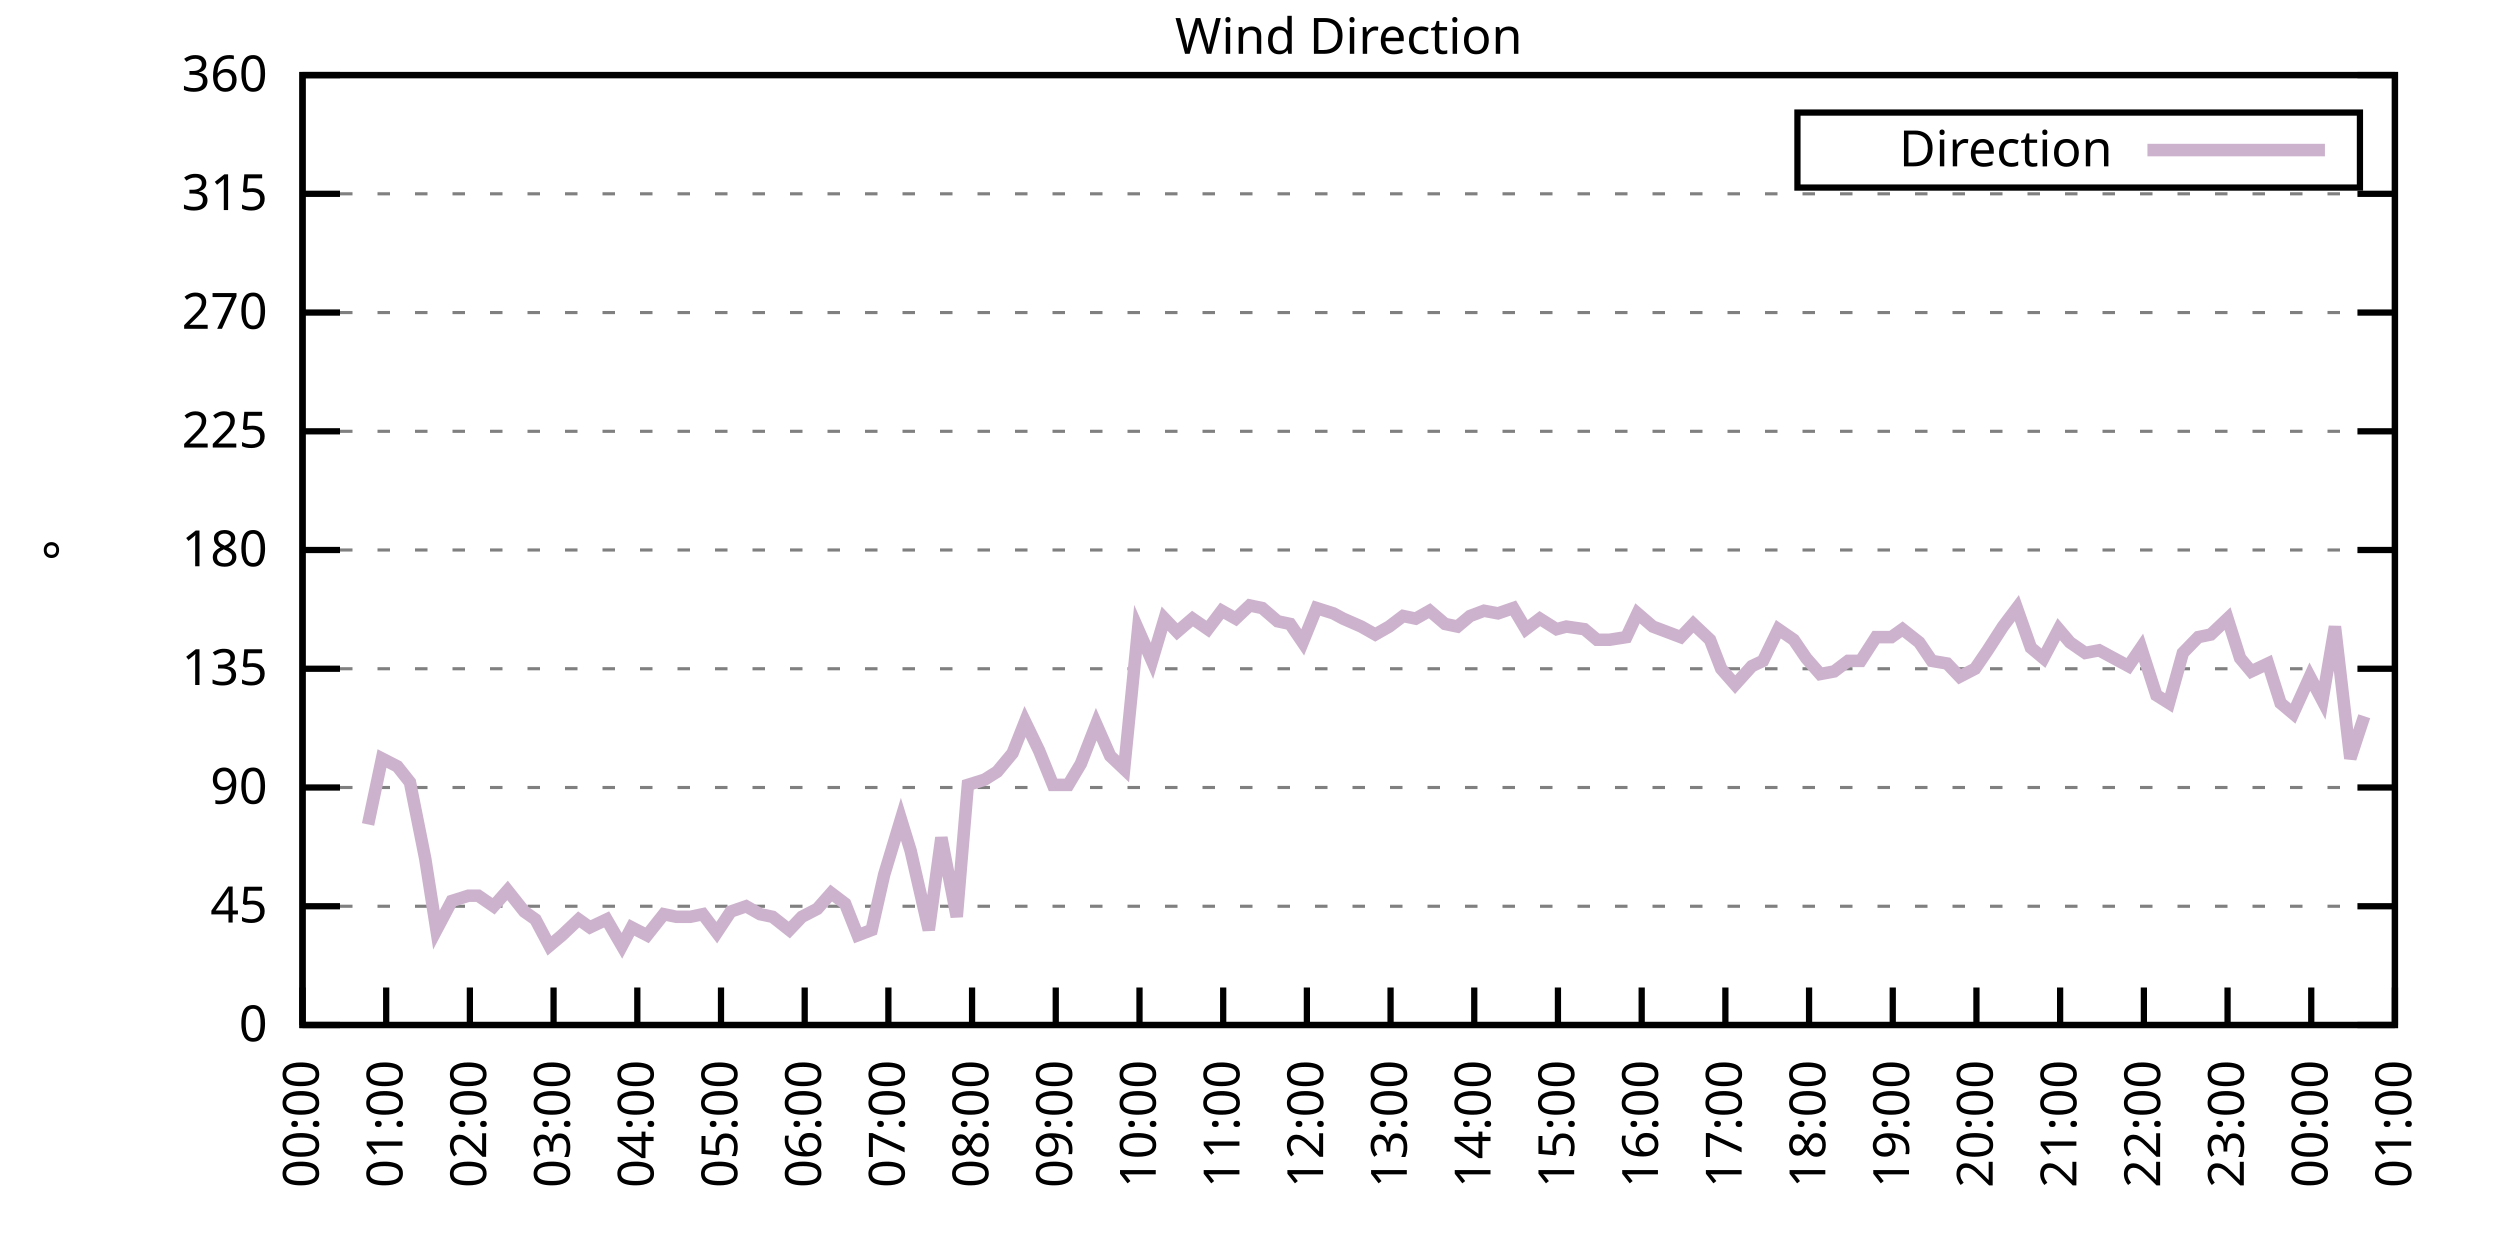
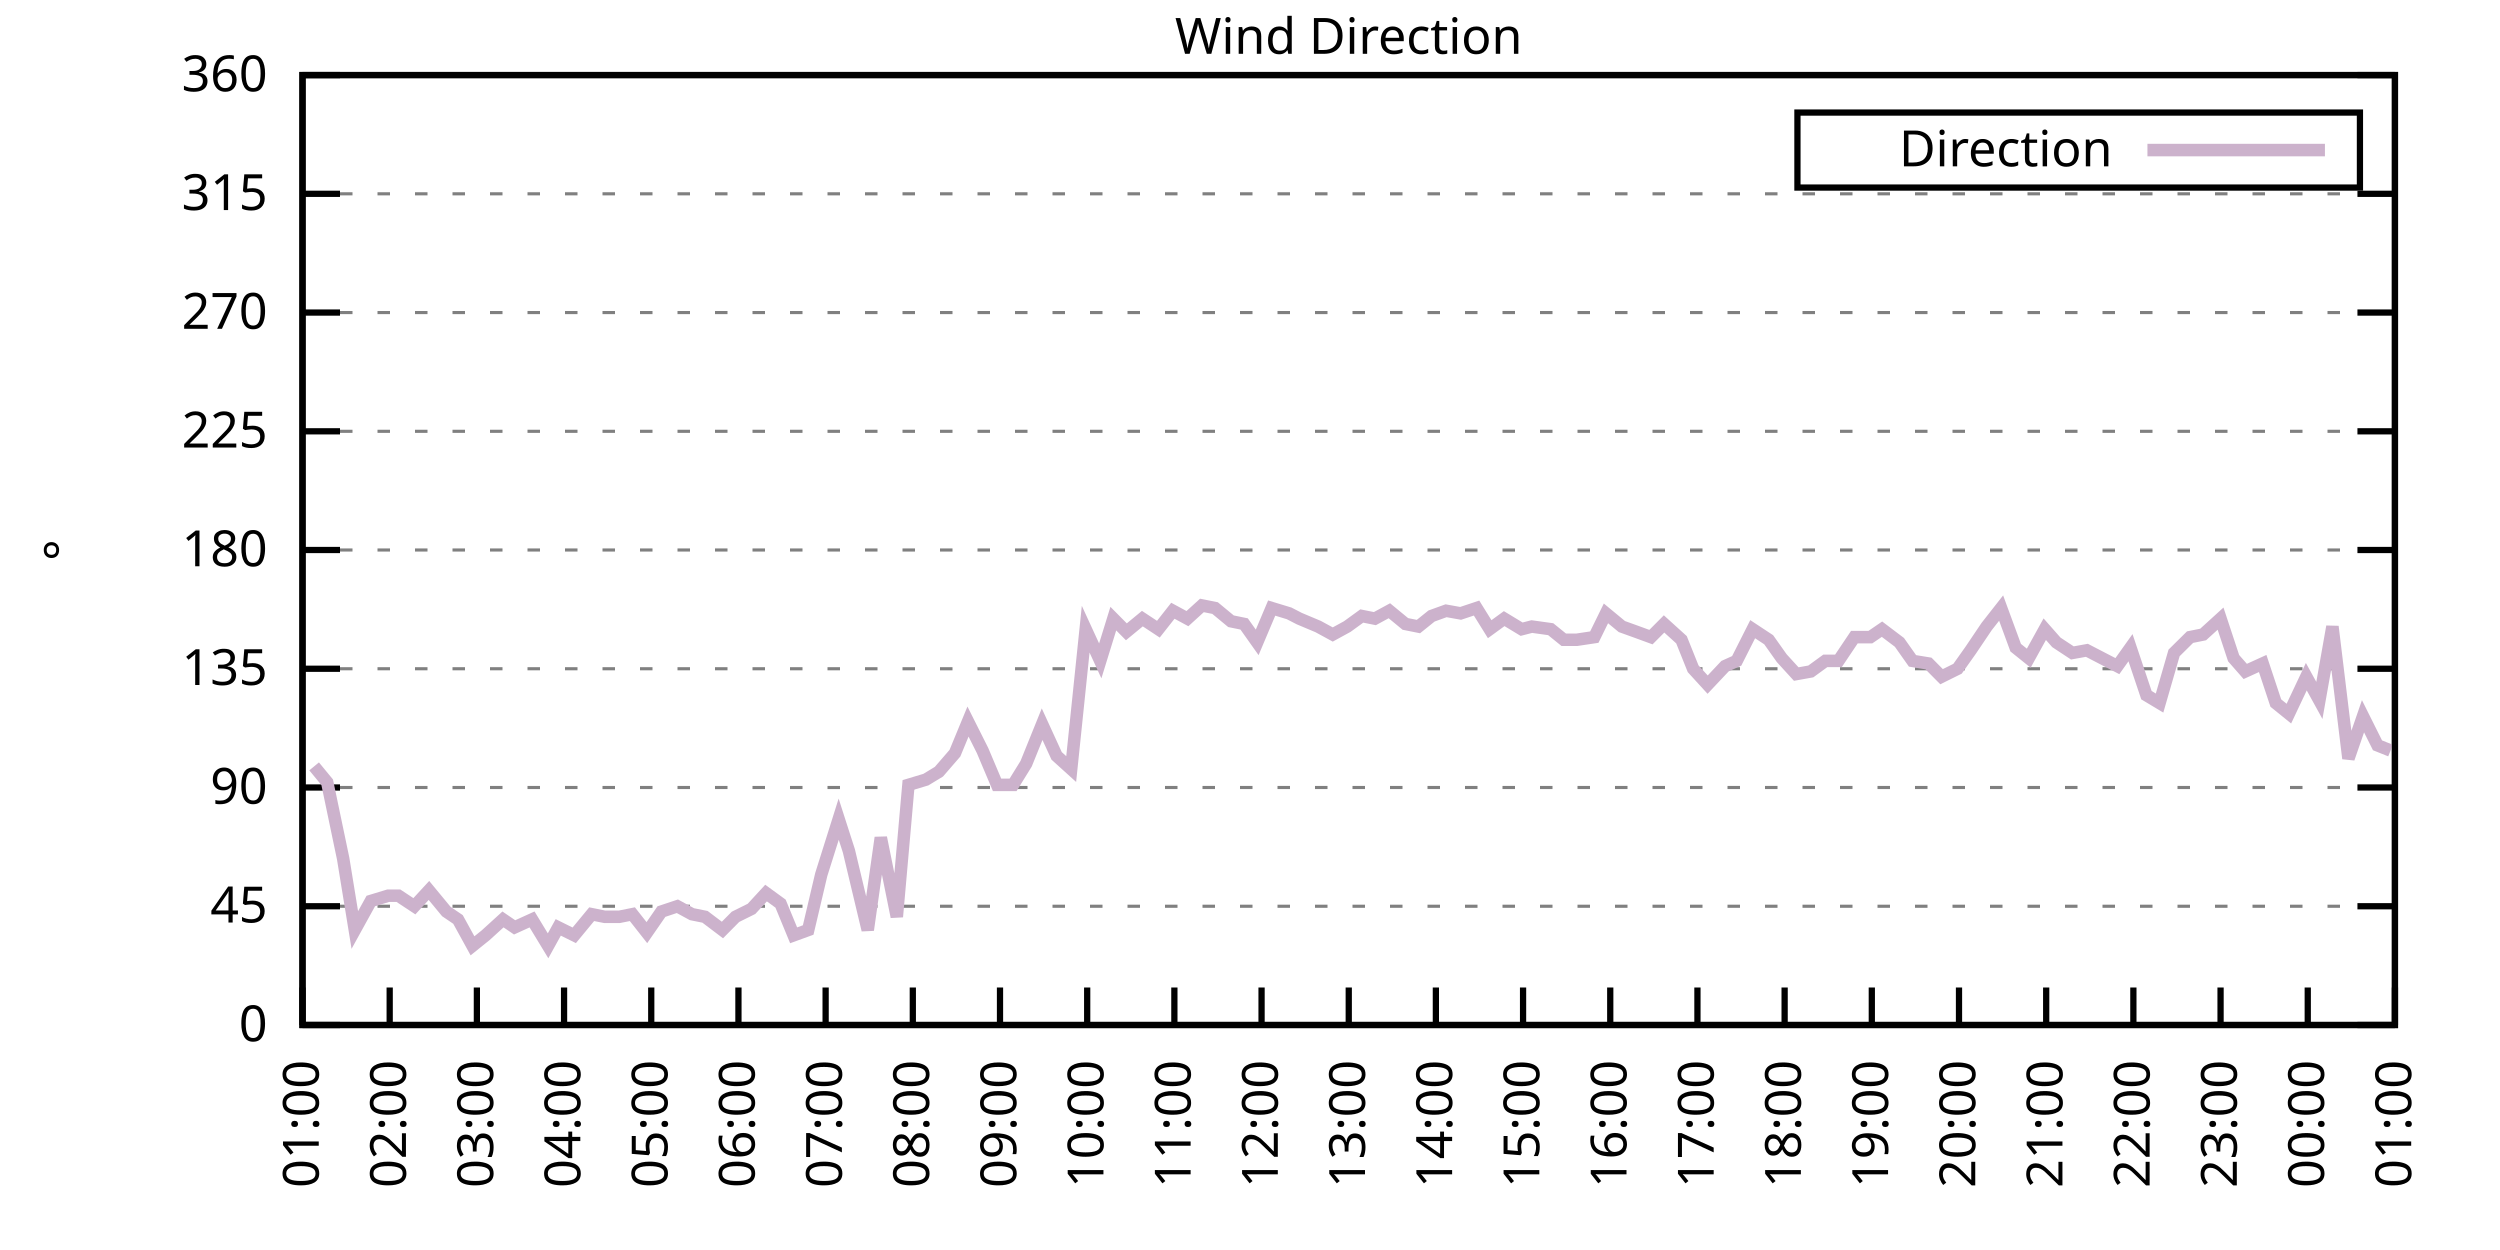
<svg xmlns="http://www.w3.org/2000/svg" xmlns:xlink="http://www.w3.org/1999/xlink" width="400" height="200" viewBox="0 0 400 200">
  <g id="gnuplot_canvas">
    <rect x="0" y="0" width="400" height="200" fill="none" />
    <defs>
      <circle id="gpDot" r="0.5" stroke-width="0.5" stroke="currentColor" />
      <path id="gpPt0" stroke-width="0.333" stroke="currentColor" d="M-1,0 h2 M0,-1 v2" />
      <path id="gpPt1" stroke-width="0.333" stroke="currentColor" d="M-1,-1 L1,1 M1,-1 L-1,1" />
      <path id="gpPt2" stroke-width="0.333" stroke="currentColor" d="M-1,0 L1,0 M0,-1 L0,1 M-1,-1 L1,1 M-1,1 L1,-1" />
      <rect id="gpPt3" stroke-width="0.333" stroke="currentColor" x="-1" y="-1" width="2" height="2" />
      <rect id="gpPt4" stroke-width="0.333" stroke="currentColor" fill="currentColor" x="-1" y="-1" width="2" height="2" />
      <circle id="gpPt5" stroke-width="0.333" stroke="currentColor" cx="0" cy="0" r="1" />
      <use xlink:href="#gpPt5" id="gpPt6" fill="currentColor" stroke="none" />
      <path id="gpPt7" stroke-width="0.333" stroke="currentColor" d="M0,-1.33 L-1.33,0.67 L1.33,0.67 z" />
      <use xlink:href="#gpPt7" id="gpPt8" fill="currentColor" stroke="none" />
      <use xlink:href="#gpPt7" id="gpPt9" stroke="currentColor" transform="rotate(180)" />
      <use xlink:href="#gpPt9" id="gpPt10" fill="currentColor" stroke="none" />
      <use xlink:href="#gpPt3" id="gpPt11" stroke="currentColor" transform="rotate(45)" />
      <use xlink:href="#gpPt11" id="gpPt12" fill="currentColor" stroke="none" />
      <path id="gpPt13" stroke-width="0.333" stroke="currentColor" d="M0,1.330 L1.265,0.411 L0.782,-1.067 L-0.782,-1.076 L-1.265,0.411 z" />
      <use xlink:href="#gpPt13" id="gpPt14" fill="currentColor" stroke="none" />
      <filter id="textbox" filterUnits="objectBoundingBox" x="0" y="0" height="1" width="1">
        <feFlood flood-color="white" flood-opacity="1" result="bgnd" />
        <feComposite in="SourceGraphic" in2="bgnd" operator="atop" />
      </filter>
      <filter id="greybox" filterUnits="objectBoundingBox" x="0" y="0" height="1" width="1">
        <feFlood flood-color="lightgrey" flood-opacity="1" result="grey" />
        <feComposite in="SourceGraphic" in2="grey" operator="atop" />
      </filter>
    </defs>
    <g fill="none" color="white" stroke="currentColor" stroke-width="1.00" stroke-linecap="butt" stroke-linejoin="miter">
</g>
    <g fill="none" color="black" stroke="currentColor" stroke-width="1.00" stroke-linecap="butt" stroke-linejoin="miter">
      <g stroke="none" shape-rendering="crispEdges">
        <polygon fill="rgb(255, 255, 255)" points="48.40,164.00 383.18,164.00 383.18,12.02 48.40,12.02 " />
      </g>
    </g>
    <g fill="none" color="black" stroke="currentColor" stroke-width="1.00" stroke-linecap="butt" stroke-linejoin="miter">
</g>
    <g fill="none" color="black" stroke="black" stroke-width="0.50" stroke-linecap="butt" stroke-linejoin="miter">
</g>
    <g fill="none" color="gray" stroke="currentColor" stroke-width="0.50" stroke-linecap="butt" stroke-linejoin="miter">
      <path stroke="gray" stroke-dasharray="2,4" class="gridline" d="M48.40,164.00 L383.19,164.00  " />
    </g>
    <g fill="none" color="gray" stroke="gray" stroke-width="1.00" stroke-linecap="butt" stroke-linejoin="miter">
</g>
    <g fill="none" color="black" stroke="currentColor" stroke-width="1.00" stroke-linecap="butt" stroke-linejoin="miter">
      <path stroke="black" d="M48.40,164.00 L54.40,164.00 M383.19,164.00 L377.19,164.00  " />
      <g transform="translate(42.80,166.60)" stroke="none" fill="black" font-family="Sans" font-size="8.00" text-anchor="end">
        <text>
          <tspan font-family="Sans"> 0</tspan>
        </text>
      </g>
    </g>
    <g fill="none" color="black" stroke="currentColor" stroke-width="1.00" stroke-linecap="butt" stroke-linejoin="miter">
</g>
    <g fill="none" color="black" stroke="black" stroke-width="0.50" stroke-linecap="butt" stroke-linejoin="miter">
</g>
    <g fill="none" color="gray" stroke="currentColor" stroke-width="0.50" stroke-linecap="butt" stroke-linejoin="miter">
      <path stroke="gray" stroke-dasharray="2,4" class="gridline" d="M48.40,145.00 L383.19,145.00  " />
    </g>
    <g fill="none" color="gray" stroke="gray" stroke-width="1.00" stroke-linecap="butt" stroke-linejoin="miter">
</g>
    <g fill="none" color="black" stroke="currentColor" stroke-width="1.00" stroke-linecap="butt" stroke-linejoin="miter">
      <path stroke="black" d="M48.40,145.00 L54.40,145.00 M383.19,145.00 L377.19,145.00  " />
      <g transform="translate(42.80,147.60)" stroke="none" fill="black" font-family="Sans" font-size="8.00" text-anchor="end">
        <text>
          <tspan font-family="Sans"> 45</tspan>
        </text>
      </g>
    </g>
    <g fill="none" color="black" stroke="currentColor" stroke-width="1.00" stroke-linecap="butt" stroke-linejoin="miter">
</g>
    <g fill="none" color="black" stroke="black" stroke-width="0.50" stroke-linecap="butt" stroke-linejoin="miter">
</g>
    <g fill="none" color="gray" stroke="currentColor" stroke-width="0.50" stroke-linecap="butt" stroke-linejoin="miter">
      <path stroke="gray" stroke-dasharray="2,4" class="gridline" d="M48.40,126.00 L383.19,126.00  " />
    </g>
    <g fill="none" color="gray" stroke="gray" stroke-width="1.00" stroke-linecap="butt" stroke-linejoin="miter">
</g>
    <g fill="none" color="black" stroke="currentColor" stroke-width="1.00" stroke-linecap="butt" stroke-linejoin="miter">
      <path stroke="black" d="M48.40,126.00 L54.40,126.00 M383.19,126.00 L377.19,126.00  " />
      <g transform="translate(42.80,128.60)" stroke="none" fill="black" font-family="Sans" font-size="8.00" text-anchor="end">
        <text>
          <tspan font-family="Sans"> 90</tspan>
        </text>
      </g>
    </g>
    <g fill="none" color="black" stroke="currentColor" stroke-width="1.00" stroke-linecap="butt" stroke-linejoin="miter">
</g>
    <g fill="none" color="black" stroke="black" stroke-width="0.50" stroke-linecap="butt" stroke-linejoin="miter">
</g>
    <g fill="none" color="gray" stroke="currentColor" stroke-width="0.50" stroke-linecap="butt" stroke-linejoin="miter">
      <path stroke="gray" stroke-dasharray="2,4" class="gridline" d="M48.40,107.00 L383.19,107.00  " />
    </g>
    <g fill="none" color="gray" stroke="gray" stroke-width="1.00" stroke-linecap="butt" stroke-linejoin="miter">
</g>
    <g fill="none" color="black" stroke="currentColor" stroke-width="1.00" stroke-linecap="butt" stroke-linejoin="miter">
      <path stroke="black" d="M48.40,107.00 L54.40,107.00 M383.19,107.00 L377.19,107.00  " />
      <g transform="translate(42.80,109.60)" stroke="none" fill="black" font-family="Sans" font-size="8.00" text-anchor="end">
        <text>
          <tspan font-family="Sans"> 135</tspan>
        </text>
      </g>
    </g>
    <g fill="none" color="black" stroke="currentColor" stroke-width="1.00" stroke-linecap="butt" stroke-linejoin="miter">
</g>
    <g fill="none" color="black" stroke="black" stroke-width="0.50" stroke-linecap="butt" stroke-linejoin="miter">
</g>
    <g fill="none" color="gray" stroke="currentColor" stroke-width="0.50" stroke-linecap="butt" stroke-linejoin="miter">
      <path stroke="gray" stroke-dasharray="2,4" class="gridline" d="M48.40,88.00 L383.19,88.00  " />
    </g>
    <g fill="none" color="gray" stroke="gray" stroke-width="1.00" stroke-linecap="butt" stroke-linejoin="miter">
</g>
    <g fill="none" color="black" stroke="currentColor" stroke-width="1.00" stroke-linecap="butt" stroke-linejoin="miter">
      <path stroke="black" d="M48.40,88.00 L54.40,88.00 M383.19,88.00 L377.19,88.00  " />
      <g transform="translate(42.80,90.60)" stroke="none" fill="black" font-family="Sans" font-size="8.00" text-anchor="end">
        <text>
          <tspan font-family="Sans"> 180</tspan>
        </text>
      </g>
    </g>
    <g fill="none" color="black" stroke="currentColor" stroke-width="1.00" stroke-linecap="butt" stroke-linejoin="miter">
</g>
    <g fill="none" color="black" stroke="black" stroke-width="0.50" stroke-linecap="butt" stroke-linejoin="miter">
</g>
    <g fill="none" color="gray" stroke="currentColor" stroke-width="0.50" stroke-linecap="butt" stroke-linejoin="miter">
      <path stroke="gray" stroke-dasharray="2,4" class="gridline" d="M48.40,69.01 L383.19,69.01  " />
    </g>
    <g fill="none" color="gray" stroke="gray" stroke-width="1.00" stroke-linecap="butt" stroke-linejoin="miter">
</g>
    <g fill="none" color="black" stroke="currentColor" stroke-width="1.00" stroke-linecap="butt" stroke-linejoin="miter">
      <path stroke="black" d="M48.40,69.01 L54.40,69.01 M383.19,69.01 L377.19,69.01  " />
      <g transform="translate(42.80,71.61)" stroke="none" fill="black" font-family="Sans" font-size="8.00" text-anchor="end">
        <text>
          <tspan font-family="Sans"> 225</tspan>
        </text>
      </g>
    </g>
    <g fill="none" color="black" stroke="currentColor" stroke-width="1.00" stroke-linecap="butt" stroke-linejoin="miter">
</g>
    <g fill="none" color="black" stroke="black" stroke-width="0.50" stroke-linecap="butt" stroke-linejoin="miter">
</g>
    <g fill="none" color="gray" stroke="currentColor" stroke-width="0.50" stroke-linecap="butt" stroke-linejoin="miter">
      <path stroke="gray" stroke-dasharray="2,4" class="gridline" d="M48.40,50.01 L383.19,50.01  " />
    </g>
    <g fill="none" color="gray" stroke="gray" stroke-width="1.00" stroke-linecap="butt" stroke-linejoin="miter">
</g>
    <g fill="none" color="black" stroke="currentColor" stroke-width="1.00" stroke-linecap="butt" stroke-linejoin="miter">
      <path stroke="black" d="M48.40,50.01 L54.40,50.01 M383.19,50.01 L377.19,50.01  " />
      <g transform="translate(42.80,52.61)" stroke="none" fill="black" font-family="Sans" font-size="8.00" text-anchor="end">
        <text>
          <tspan font-family="Sans"> 270</tspan>
        </text>
      </g>
    </g>
    <g fill="none" color="black" stroke="currentColor" stroke-width="1.00" stroke-linecap="butt" stroke-linejoin="miter">
</g>
    <g fill="none" color="black" stroke="black" stroke-width="0.50" stroke-linecap="butt" stroke-linejoin="miter">
</g>
    <g fill="none" color="gray" stroke="currentColor" stroke-width="0.50" stroke-linecap="butt" stroke-linejoin="miter">
      <path stroke="gray" stroke-dasharray="2,4" class="gridline" d="M48.40,31.01 L383.19,31.01  " />
    </g>
    <g fill="none" color="gray" stroke="gray" stroke-width="1.00" stroke-linecap="butt" stroke-linejoin="miter">
</g>
    <g fill="none" color="black" stroke="currentColor" stroke-width="1.00" stroke-linecap="butt" stroke-linejoin="miter">
      <path stroke="black" d="M48.40,31.01 L54.40,31.01 M383.19,31.01 L377.19,31.01  " />
      <g transform="translate(42.80,33.61)" stroke="none" fill="black" font-family="Sans" font-size="8.00" text-anchor="end">
        <text>
          <tspan font-family="Sans"> 315</tspan>
        </text>
      </g>
    </g>
    <g fill="none" color="black" stroke="currentColor" stroke-width="1.00" stroke-linecap="butt" stroke-linejoin="miter">
</g>
    <g fill="none" color="black" stroke="black" stroke-width="0.50" stroke-linecap="butt" stroke-linejoin="miter">
</g>
    <g fill="none" color="gray" stroke="currentColor" stroke-width="0.50" stroke-linecap="butt" stroke-linejoin="miter">
      <path stroke="gray" stroke-dasharray="2,4" class="gridline" d="M48.40,12.01 L383.19,12.01  " />
    </g>
    <g fill="none" color="gray" stroke="gray" stroke-width="1.00" stroke-linecap="butt" stroke-linejoin="miter">
</g>
    <g fill="none" color="black" stroke="currentColor" stroke-width="1.00" stroke-linecap="butt" stroke-linejoin="miter">
      <path stroke="black" d="M48.40,12.01 L54.40,12.01 M383.19,12.01 L377.19,12.01  " />
      <g transform="translate(42.80,14.61)" stroke="none" fill="black" font-family="Sans" font-size="8.00" text-anchor="end">
        <text>
          <tspan font-family="Sans"> 360</tspan>
        </text>
      </g>
    </g>
    <g fill="none" color="black" stroke="currentColor" stroke-width="1.00" stroke-linecap="butt" stroke-linejoin="miter">
      <path stroke="black" d="M48.40,164.00 L48.40,158.00  " />
      <g transform="translate(51.00,169.60) rotate(270.00)" stroke="none" fill="black" font-family="Sans" font-size="8.00" text-anchor="end">
        <text>
-           <tspan font-family="Sans">00:00</tspan>
-         </text>
-       </g>
-     </g>
-     <g fill="none" color="black" stroke="currentColor" stroke-width="1.00" stroke-linecap="butt" stroke-linejoin="miter">
-       <path stroke="black" d="M61.79,164.00 L61.79,158.00  " />
-       <g transform="translate(64.39,169.60) rotate(270.00)" stroke="none" fill="black" font-family="Sans" font-size="8.00" text-anchor="end">
-         <text>
          <tspan font-family="Sans">01:00</tspan>
        </text>
      </g>
    </g>
    <g fill="none" color="black" stroke="currentColor" stroke-width="1.00" stroke-linecap="butt" stroke-linejoin="miter">
-       <path stroke="black" d="M75.18,164.00 L75.18,158.00  " />
-       <g transform="translate(77.78,169.60) rotate(270.00)" stroke="none" fill="black" font-family="Sans" font-size="8.00" text-anchor="end">
+       <path stroke="black" d="M62.35,164.00 L62.35,158.00  " />
+       <g transform="translate(64.95,169.60) rotate(270.00)" stroke="none" fill="black" font-family="Sans" font-size="8.00" text-anchor="end">
        <text>
          <tspan font-family="Sans">02:00</tspan>
        </text>
      </g>
    </g>
    <g fill="none" color="black" stroke="currentColor" stroke-width="1.00" stroke-linecap="butt" stroke-linejoin="miter">
-       <path stroke="black" d="M88.57,164.00 L88.57,158.00  " />
-       <g transform="translate(91.17,169.60) rotate(270.00)" stroke="none" fill="black" font-family="Sans" font-size="8.00" text-anchor="end">
+       <path stroke="black" d="M76.30,164.00 L76.30,158.00  " />
+       <g transform="translate(78.90,169.60) rotate(270.00)" stroke="none" fill="black" font-family="Sans" font-size="8.00" text-anchor="end">
        <text>
          <tspan font-family="Sans">03:00</tspan>
        </text>
      </g>
    </g>
    <g fill="none" color="black" stroke="currentColor" stroke-width="1.00" stroke-linecap="butt" stroke-linejoin="miter">
-       <path stroke="black" d="M101.97,164.00 L101.97,158.00  " />
-       <g transform="translate(104.57,169.60) rotate(270.00)" stroke="none" fill="black" font-family="Sans" font-size="8.00" text-anchor="end">
+       <path stroke="black" d="M90.25,164.00 L90.25,158.00  " />
+       <g transform="translate(92.85,169.60) rotate(270.00)" stroke="none" fill="black" font-family="Sans" font-size="8.00" text-anchor="end">
        <text>
          <tspan font-family="Sans">04:00</tspan>
        </text>
      </g>
    </g>
    <g fill="none" color="black" stroke="currentColor" stroke-width="1.00" stroke-linecap="butt" stroke-linejoin="miter">
-       <path stroke="black" d="M115.36,164.00 L115.36,158.00  " />
-       <g transform="translate(117.96,169.60) rotate(270.00)" stroke="none" fill="black" font-family="Sans" font-size="8.00" text-anchor="end">
+       <path stroke="black" d="M104.20,164.00 L104.20,158.00  " />
+       <g transform="translate(106.80,169.60) rotate(270.00)" stroke="none" fill="black" font-family="Sans" font-size="8.00" text-anchor="end">
        <text>
          <tspan font-family="Sans">05:00</tspan>
        </text>
      </g>
    </g>
    <g fill="none" color="black" stroke="currentColor" stroke-width="1.00" stroke-linecap="butt" stroke-linejoin="miter">
-       <path stroke="black" d="M128.75,164.00 L128.75,158.00  " />
-       <g transform="translate(131.35,169.60) rotate(270.00)" stroke="none" fill="black" font-family="Sans" font-size="8.00" text-anchor="end">
+       <path stroke="black" d="M118.15,164.00 L118.15,158.00  " />
+       <g transform="translate(120.75,169.60) rotate(270.00)" stroke="none" fill="black" font-family="Sans" font-size="8.00" text-anchor="end">
        <text>
          <tspan font-family="Sans">06:00</tspan>
        </text>
      </g>
    </g>
    <g fill="none" color="black" stroke="currentColor" stroke-width="1.00" stroke-linecap="butt" stroke-linejoin="miter">
-       <path stroke="black" d="M142.14,164.00 L142.14,158.00  " />
-       <g transform="translate(144.74,169.60) rotate(270.00)" stroke="none" fill="black" font-family="Sans" font-size="8.00" text-anchor="end">
+       <path stroke="black" d="M132.10,164.00 L132.10,158.00  " />
+       <g transform="translate(134.70,169.60) rotate(270.00)" stroke="none" fill="black" font-family="Sans" font-size="8.00" text-anchor="end">
        <text>
          <tspan font-family="Sans">07:00</tspan>
        </text>
      </g>
    </g>
    <g fill="none" color="black" stroke="currentColor" stroke-width="1.00" stroke-linecap="butt" stroke-linejoin="miter">
-       <path stroke="black" d="M155.53,164.00 L155.53,158.00  " />
-       <g transform="translate(158.13,169.60) rotate(270.00)" stroke="none" fill="black" font-family="Sans" font-size="8.00" text-anchor="end">
+       <path stroke="black" d="M146.05,164.00 L146.05,158.00  " />
+       <g transform="translate(148.65,169.60) rotate(270.00)" stroke="none" fill="black" font-family="Sans" font-size="8.00" text-anchor="end">
        <text>
          <tspan font-family="Sans">08:00</tspan>
        </text>
      </g>
    </g>
    <g fill="none" color="black" stroke="currentColor" stroke-width="1.00" stroke-linecap="butt" stroke-linejoin="miter">
-       <path stroke="black" d="M168.92,164.00 L168.92,158.00  " />
-       <g transform="translate(171.52,169.60) rotate(270.00)" stroke="none" fill="black" font-family="Sans" font-size="8.00" text-anchor="end">
+       <path stroke="black" d="M160.00,164.00 L160.00,158.00  " />
+       <g transform="translate(162.60,169.60) rotate(270.00)" stroke="none" fill="black" font-family="Sans" font-size="8.00" text-anchor="end">
        <text>
          <tspan font-family="Sans">09:00</tspan>
        </text>
      </g>
    </g>
    <g fill="none" color="black" stroke="currentColor" stroke-width="1.00" stroke-linecap="butt" stroke-linejoin="miter">
-       <path stroke="black" d="M182.32,164.00 L182.32,158.00  " />
-       <g transform="translate(184.92,169.60) rotate(270.00)" stroke="none" fill="black" font-family="Sans" font-size="8.00" text-anchor="end">
+       <path stroke="black" d="M173.95,164.00 L173.95,158.00  " />
+       <g transform="translate(176.55,169.60) rotate(270.00)" stroke="none" fill="black" font-family="Sans" font-size="8.00" text-anchor="end">
        <text>
          <tspan font-family="Sans">10:00</tspan>
        </text>
      </g>
    </g>
    <g fill="none" color="black" stroke="currentColor" stroke-width="1.00" stroke-linecap="butt" stroke-linejoin="miter">
-       <path stroke="black" d="M195.71,164.00 L195.71,158.00  " />
-       <g transform="translate(198.31,169.60) rotate(270.00)" stroke="none" fill="black" font-family="Sans" font-size="8.00" text-anchor="end">
+       <path stroke="black" d="M187.90,164.00 L187.90,158.00  " />
+       <g transform="translate(190.50,169.60) rotate(270.00)" stroke="none" fill="black" font-family="Sans" font-size="8.00" text-anchor="end">
        <text>
          <tspan font-family="Sans">11:00</tspan>
        </text>
      </g>
    </g>
    <g fill="none" color="black" stroke="currentColor" stroke-width="1.00" stroke-linecap="butt" stroke-linejoin="miter">
-       <path stroke="black" d="M209.10,164.00 L209.10,158.00  " />
-       <g transform="translate(211.70,169.60) rotate(270.00)" stroke="none" fill="black" font-family="Sans" font-size="8.00" text-anchor="end">
+       <path stroke="black" d="M201.85,164.00 L201.85,158.00  " />
+       <g transform="translate(204.45,169.60) rotate(270.00)" stroke="none" fill="black" font-family="Sans" font-size="8.00" text-anchor="end">
        <text>
          <tspan font-family="Sans">12:00</tspan>
        </text>
      </g>
    </g>
    <g fill="none" color="black" stroke="currentColor" stroke-width="1.00" stroke-linecap="butt" stroke-linejoin="miter">
-       <path stroke="black" d="M222.49,164.00 L222.49,158.00  " />
-       <g transform="translate(225.09,169.60) rotate(270.00)" stroke="none" fill="black" font-family="Sans" font-size="8.00" text-anchor="end">
+       <path stroke="black" d="M215.80,164.00 L215.80,158.00  " />
+       <g transform="translate(218.40,169.60) rotate(270.00)" stroke="none" fill="black" font-family="Sans" font-size="8.00" text-anchor="end">
        <text>
          <tspan font-family="Sans">13:00</tspan>
        </text>
      </g>
    </g>
    <g fill="none" color="black" stroke="currentColor" stroke-width="1.00" stroke-linecap="butt" stroke-linejoin="miter">
-       <path stroke="black" d="M235.88,164.00 L235.88,158.00  " />
-       <g transform="translate(238.48,169.60) rotate(270.00)" stroke="none" fill="black" font-family="Sans" font-size="8.00" text-anchor="end">
+       <path stroke="black" d="M229.74,164.00 L229.74,158.00  " />
+       <g transform="translate(232.34,169.60) rotate(270.00)" stroke="none" fill="black" font-family="Sans" font-size="8.00" text-anchor="end">
        <text>
          <tspan font-family="Sans">14:00</tspan>
        </text>
      </g>
    </g>
    <g fill="none" color="black" stroke="currentColor" stroke-width="1.00" stroke-linecap="butt" stroke-linejoin="miter">
-       <path stroke="black" d="M249.27,164.00 L249.27,158.00  " />
-       <g transform="translate(251.87,169.60) rotate(270.00)" stroke="none" fill="black" font-family="Sans" font-size="8.00" text-anchor="end">
+       <path stroke="black" d="M243.69,164.00 L243.69,158.00  " />
+       <g transform="translate(246.29,169.60) rotate(270.00)" stroke="none" fill="black" font-family="Sans" font-size="8.00" text-anchor="end">
        <text>
          <tspan font-family="Sans">15:00</tspan>
        </text>
      </g>
    </g>
    <g fill="none" color="black" stroke="currentColor" stroke-width="1.00" stroke-linecap="butt" stroke-linejoin="miter">
-       <path stroke="black" d="M262.67,164.00 L262.67,158.00  " />
-       <g transform="translate(265.27,169.60) rotate(270.00)" stroke="none" fill="black" font-family="Sans" font-size="8.00" text-anchor="end">
+       <path stroke="black" d="M257.64,164.00 L257.64,158.00  " />
+       <g transform="translate(260.24,169.60) rotate(270.00)" stroke="none" fill="black" font-family="Sans" font-size="8.00" text-anchor="end">
        <text>
          <tspan font-family="Sans">16:00</tspan>
        </text>
      </g>
    </g>
    <g fill="none" color="black" stroke="currentColor" stroke-width="1.00" stroke-linecap="butt" stroke-linejoin="miter">
-       <path stroke="black" d="M276.06,164.00 L276.06,158.00  " />
-       <g transform="translate(278.66,169.60) rotate(270.00)" stroke="none" fill="black" font-family="Sans" font-size="8.00" text-anchor="end">
+       <path stroke="black" d="M271.59,164.00 L271.59,158.00  " />
+       <g transform="translate(274.19,169.60) rotate(270.00)" stroke="none" fill="black" font-family="Sans" font-size="8.00" text-anchor="end">
        <text>
          <tspan font-family="Sans">17:00</tspan>
        </text>
      </g>
    </g>
    <g fill="none" color="black" stroke="currentColor" stroke-width="1.00" stroke-linecap="butt" stroke-linejoin="miter">
-       <path stroke="black" d="M289.45,164.00 L289.45,158.00  " />
-       <g transform="translate(292.05,169.60) rotate(270.00)" stroke="none" fill="black" font-family="Sans" font-size="8.00" text-anchor="end">
+       <path stroke="black" d="M285.54,164.00 L285.54,158.00  " />
+       <g transform="translate(288.14,169.60) rotate(270.00)" stroke="none" fill="black" font-family="Sans" font-size="8.00" text-anchor="end">
        <text>
          <tspan font-family="Sans">18:00</tspan>
        </text>
      </g>
    </g>
    <g fill="none" color="black" stroke="currentColor" stroke-width="1.00" stroke-linecap="butt" stroke-linejoin="miter">
-       <path stroke="black" d="M302.84,164.00 L302.84,158.00  " />
-       <g transform="translate(305.44,169.60) rotate(270.00)" stroke="none" fill="black" font-family="Sans" font-size="8.00" text-anchor="end">
+       <path stroke="black" d="M299.49,164.00 L299.49,158.00  " />
+       <g transform="translate(302.09,169.60) rotate(270.00)" stroke="none" fill="black" font-family="Sans" font-size="8.00" text-anchor="end">
        <text>
          <tspan font-family="Sans">19:00</tspan>
        </text>
      </g>
    </g>
    <g fill="none" color="black" stroke="currentColor" stroke-width="1.00" stroke-linecap="butt" stroke-linejoin="miter">
-       <path stroke="black" d="M316.23,164.00 L316.23,158.00  " />
-       <g transform="translate(318.83,169.60) rotate(270.00)" stroke="none" fill="black" font-family="Sans" font-size="8.00" text-anchor="end">
+       <path stroke="black" d="M313.44,164.00 L313.44,158.00  " />
+       <g transform="translate(316.04,169.60) rotate(270.00)" stroke="none" fill="black" font-family="Sans" font-size="8.00" text-anchor="end">
        <text>
          <tspan font-family="Sans">20:00</tspan>
        </text>
      </g>
    </g>
    <g fill="none" color="black" stroke="currentColor" stroke-width="1.00" stroke-linecap="butt" stroke-linejoin="miter">
-       <path stroke="black" d="M329.62,164.00 L329.62,158.00  " />
-       <g transform="translate(332.22,169.60) rotate(270.00)" stroke="none" fill="black" font-family="Sans" font-size="8.00" text-anchor="end">
+       <path stroke="black" d="M327.39,164.00 L327.39,158.00  " />
+       <g transform="translate(329.99,169.60) rotate(270.00)" stroke="none" fill="black" font-family="Sans" font-size="8.00" text-anchor="end">
        <text>
          <tspan font-family="Sans">21:00</tspan>
        </text>
      </g>
    </g>
    <g fill="none" color="black" stroke="currentColor" stroke-width="1.00" stroke-linecap="butt" stroke-linejoin="miter">
-       <path stroke="black" d="M343.02,164.00 L343.02,158.00  " />
-       <g transform="translate(345.62,169.60) rotate(270.00)" stroke="none" fill="black" font-family="Sans" font-size="8.00" text-anchor="end">
+       <path stroke="black" d="M341.34,164.00 L341.34,158.00  " />
+       <g transform="translate(343.94,169.60) rotate(270.00)" stroke="none" fill="black" font-family="Sans" font-size="8.00" text-anchor="end">
        <text>
          <tspan font-family="Sans">22:00</tspan>
        </text>
      </g>
    </g>
    <g fill="none" color="black" stroke="currentColor" stroke-width="1.00" stroke-linecap="butt" stroke-linejoin="miter">
-       <path stroke="black" d="M356.41,164.00 L356.41,158.00  " />
-       <g transform="translate(359.01,169.60) rotate(270.00)" stroke="none" fill="black" font-family="Sans" font-size="8.00" text-anchor="end">
+       <path stroke="black" d="M355.29,164.00 L355.29,158.00  " />
+       <g transform="translate(357.89,169.60) rotate(270.00)" stroke="none" fill="black" font-family="Sans" font-size="8.00" text-anchor="end">
        <text>
          <tspan font-family="Sans">23:00</tspan>
        </text>
      </g>
    </g>
    <g fill="none" color="black" stroke="currentColor" stroke-width="1.00" stroke-linecap="butt" stroke-linejoin="miter">
-       <path stroke="black" d="M369.80,164.00 L369.80,158.00  " />
-       <g transform="translate(372.40,169.60) rotate(270.00)" stroke="none" fill="black" font-family="Sans" font-size="8.00" text-anchor="end">
+       <path stroke="black" d="M369.24,164.00 L369.24,158.00  " />
+       <g transform="translate(371.84,169.60) rotate(270.00)" stroke="none" fill="black" font-family="Sans" font-size="8.00" text-anchor="end">
        <text>
          <tspan font-family="Sans">00:00</tspan>
        </text>
      </g>
    </g>
    <g fill="none" color="black" stroke="currentColor" stroke-width="1.00" stroke-linecap="butt" stroke-linejoin="miter">
      <path stroke="black" d="M383.19,164.00 L383.19,158.00  " />
      <g transform="translate(385.79,169.60) rotate(270.00)" stroke="none" fill="black" font-family="Sans" font-size="8.00" text-anchor="end">
        <text>
          <tspan font-family="Sans">01:00</tspan>
        </text>
      </g>
    </g>
    <g fill="none" color="black" stroke="currentColor" stroke-width="1.00" stroke-linecap="butt" stroke-linejoin="miter">
</g>
    <g fill="none" color="black" stroke="currentColor" stroke-width="1.00" stroke-linecap="butt" stroke-linejoin="miter">
      <path stroke="black" d="M48.40,12.01 L48.40,164.00 L383.19,164.00 L383.19,12.01 L48.40,12.01 Z  " />
    </g>
    <g fill="none" color="black" stroke="currentColor" stroke-width="1.00" stroke-linecap="butt" stroke-linejoin="miter">
</g>
    <g fill="none" color="black" stroke="currentColor" stroke-width="1.00" stroke-linecap="butt" stroke-linejoin="miter">
      <path stroke="black" d="M287.59,30.01 L287.59,18.01 L377.59,18.01 L377.59,30.01 L287.59,30.01 Z  " />
    </g>
    <g id="Wind_direction_plot_1">
      <g fill="none" color="white" stroke="black" stroke-width="2.00" stroke-linecap="butt" stroke-linejoin="miter">
</g>
      <g fill="none" color="black" stroke="currentColor" stroke-width="2.00" stroke-linecap="butt" stroke-linejoin="miter">
        <g transform="translate(337.99,26.61)" stroke="none" fill="black" font-family="Sans" font-size="8.00" text-anchor="end">
          <text>
            <tspan font-family="Sans">Direction</tspan>
          </text>
        </g>
      </g>
      <g fill="none" color="black" stroke="currentColor" stroke-width="2.00" stroke-linecap="butt" stroke-linejoin="miter">
-         <path stroke="rgb(204, 178, 204)" d="M343.59,24.01 L371.99,24.01 M58.89,131.91 L61.12,121.36 L63.58,122.62 L65.59,125.16 L68.04,137.40 L69.83,148.80   L72.28,144.16 L74.96,143.31 L76.52,143.31 L78.98,145.00 L81.21,142.47 L83.89,145.85 L85.67,147.11 L87.91,151.33   L89.91,149.65 L92.59,147.11 L94.38,148.38 L97.06,147.11 L99.51,151.33 L101.07,148.38 L103.53,149.65 L106.21,146.27   L108.22,146.69 L110.45,146.69 L112.46,146.27 L114.69,149.22 L116.92,145.85 L119.38,145.00 L121.61,146.27 L123.62,146.69   L126.29,148.80 L128.30,146.69 L130.76,145.42 L132.99,142.89 L135.22,144.58 L137.23,149.65 L139.46,148.80 L141.47,139.93   L144.15,131.07 L145.71,136.14 L148.61,148.80 L150.62,134.02 L153.08,146.69 L154.86,125.58 L157.54,124.74 L159.55,123.47   L162.01,120.51 L164.01,115.45 L166.25,120.09 L168.48,125.58 L170.93,125.58 L172.94,122.20 L175.40,115.87 L177.63,120.94   L179.86,123.05 L182.09,100.67 L184.32,105.74 L186.33,98.98 L188.34,101.09 L190.80,98.98 L193.25,100.67 L195.48,97.72   L197.72,98.98 L199.95,96.87 L201.96,97.29 L204.41,99.40 L206.42,99.83 L208.43,102.78 L210.66,97.29 L213.34,98.14   L214.90,98.98 L217.80,100.25 L220.04,101.52 L222.27,100.25 L224.50,98.56 L226.51,98.98 L228.74,97.72 L231.20,99.83   L233.20,100.25 L235.21,98.56 L237.44,97.72 L239.68,98.14 L242.13,97.29 L244.14,100.67 L246.37,98.98 L249.05,100.67   L250.61,100.25 L253.51,100.67 L255.52,102.36 L257.53,102.36 L260.21,101.94 L262.00,98.14 L264.45,100.25 L266.68,101.09   L268.92,101.94 L270.92,99.83 L273.60,102.36 L275.39,107.00 L277.62,109.54 L280.30,106.58 L282.08,105.74 L284.54,100.67   L286.99,102.36 L289.00,105.31 L291.23,107.85 L293.47,107.43 L295.70,105.74 L297.71,105.74 L300.16,101.94 L302.62,101.94   L304.40,100.67 L307.08,102.78 L309.09,105.74 L311.54,106.16 L313.55,108.27 L316.01,107.00 L318.02,104.05 L320.47,100.25   L322.70,97.29 L324.94,103.63 L326.95,105.31 L329.40,100.67 L331.19,102.78 L333.64,104.47 L335.87,104.05 L340.56,106.58   L342.57,103.63 L345.02,111.23 L347.03,112.49 L349.26,104.47 L351.72,101.94 L353.73,101.52 L356.41,98.98 L358.42,105.31   L360.20,107.43 L362.88,106.16 L364.89,112.49 L366.90,114.18 L369.58,108.27 L371.58,112.07 L373.59,100.25 L376.05,121.36   L378.28,114.60  " />
+         <path stroke="rgb(204, 178, 204)" d="M343.59,24.01 L371.99,24.01 M50.26,122.62 L52.35,125.16 L54.91,137.40 L56.77,148.80 L59.33,144.16 L62.12,143.31   L63.74,143.31 L66.30,145.00 L68.63,142.47 L71.42,145.85 L73.28,147.11 L75.60,151.33 L77.69,149.65 L80.48,147.11   L82.34,148.38 L85.13,147.11 L87.69,151.33 L89.32,148.38 L91.88,149.65 L94.67,146.27 L96.76,146.69 L99.08,146.69   L101.18,146.27 L103.50,149.22 L105.83,145.85 L108.38,145.00 L110.71,146.27 L112.80,146.69 L115.59,148.80 L117.68,146.69   L120.24,145.42 L122.57,142.89 L124.89,144.58 L126.98,149.65 L129.31,148.80 L131.40,139.93 L134.19,131.07 L135.82,136.14   L138.84,148.80 L140.93,134.02 L143.49,146.69 L145.35,125.58 L148.14,124.74 L150.23,123.47 L152.79,120.51 L154.88,115.45   L157.21,120.09 L159.53,125.58 L162.09,125.58 L164.18,122.20 L166.74,115.87 L169.06,120.94 L171.39,123.05 L173.71,100.67   L176.04,105.74 L178.13,98.98 L180.22,101.09 L182.78,98.98 L185.34,100.67 L187.66,97.72 L189.99,98.98 L192.31,96.87   L194.41,97.29 L196.96,99.40 L199.06,99.83 L201.15,102.78 L203.47,97.29 L206.26,98.14 L207.89,98.98 L210.91,100.25   L213.24,101.52 L215.56,100.25 L217.89,98.56 L219.98,98.98 L222.30,97.72 L224.86,99.83 L226.95,100.25 L229.05,98.56   L231.37,97.72 L233.70,98.14 L236.25,97.29 L238.35,100.67 L240.67,98.98 L243.46,100.67 L245.09,100.25 L248.11,100.67   L250.20,102.36 L252.30,102.36 L255.09,101.94 L256.95,98.14 L259.50,100.25 L261.83,101.09 L264.15,101.94 L266.25,99.83   L269.04,102.36 L270.90,107.00 L273.22,109.54 L276.01,106.58 L277.87,105.74 L280.43,100.67 L282.99,102.36 L285.08,105.31   L287.40,107.85 L289.73,107.43 L292.05,105.74 L294.15,105.74 L296.70,101.94 L299.26,101.94 L301.12,100.67 L303.91,102.78   L306.00,105.74 L308.56,106.16 L310.65,108.27 L313.21,107.00 L315.30,104.05 L317.86,100.25 L320.18,97.29 L322.51,103.63   L324.60,105.31 L327.16,100.67 L329.02,102.78 L331.58,104.47 L333.90,104.05 L338.78,106.58 L340.88,103.63 L343.43,111.23   L345.53,112.49 L347.85,104.47 L350.41,101.94 L352.50,101.52 L355.29,98.98 L357.38,105.31 L359.24,107.43 L362.03,106.16   L364.13,112.49 L366.22,114.18 L369.01,108.27 L371.10,112.07 L373.19,100.25 L375.75,121.36 L378.08,114.60 L380.40,119.25   L382.49,120.09  " />
      </g>
    </g>
    <g fill="none" color="black" stroke="currentColor" stroke-width="2.00" stroke-linecap="butt" stroke-linejoin="miter">
</g>
    <g fill="none" color="black" stroke="black" stroke-width="1.00" stroke-linecap="butt" stroke-linejoin="miter">
</g>
    <g fill="none" color="black" stroke="currentColor" stroke-width="1.00" stroke-linecap="butt" stroke-linejoin="miter">
      <path stroke="black" d="M48.40,12.01 L48.40,164.00 L383.19,164.00 L383.19,12.01 L48.40,12.01 Z  " />
      <g transform="translate(12.80,88.01) rotate(270.00)" stroke="none" fill="black" font-family="Sans" font-size="8.00" text-anchor="middle">
        <text>
          <tspan font-family="Sans">°</tspan>
        </text>
      </g>
    </g>
    <g fill="none" color="black" stroke="currentColor" stroke-width="1.00" stroke-linecap="butt" stroke-linejoin="miter">
</g>
    <g fill="none" color="black" stroke="currentColor" stroke-width="1.00" stroke-linecap="butt" stroke-linejoin="miter">
      <g transform="translate(215.79,8.61)" stroke="none" fill="black" font-family="Sans" font-size="8.00" text-anchor="middle">
        <text>
          <tspan font-family="Sans">Wind Direction</tspan>
        </text>
      </g>
    </g>
    <g fill="none" color="black" stroke="currentColor" stroke-width="1.00" stroke-linecap="butt" stroke-linejoin="miter">
</g>
  </g>
</svg>
